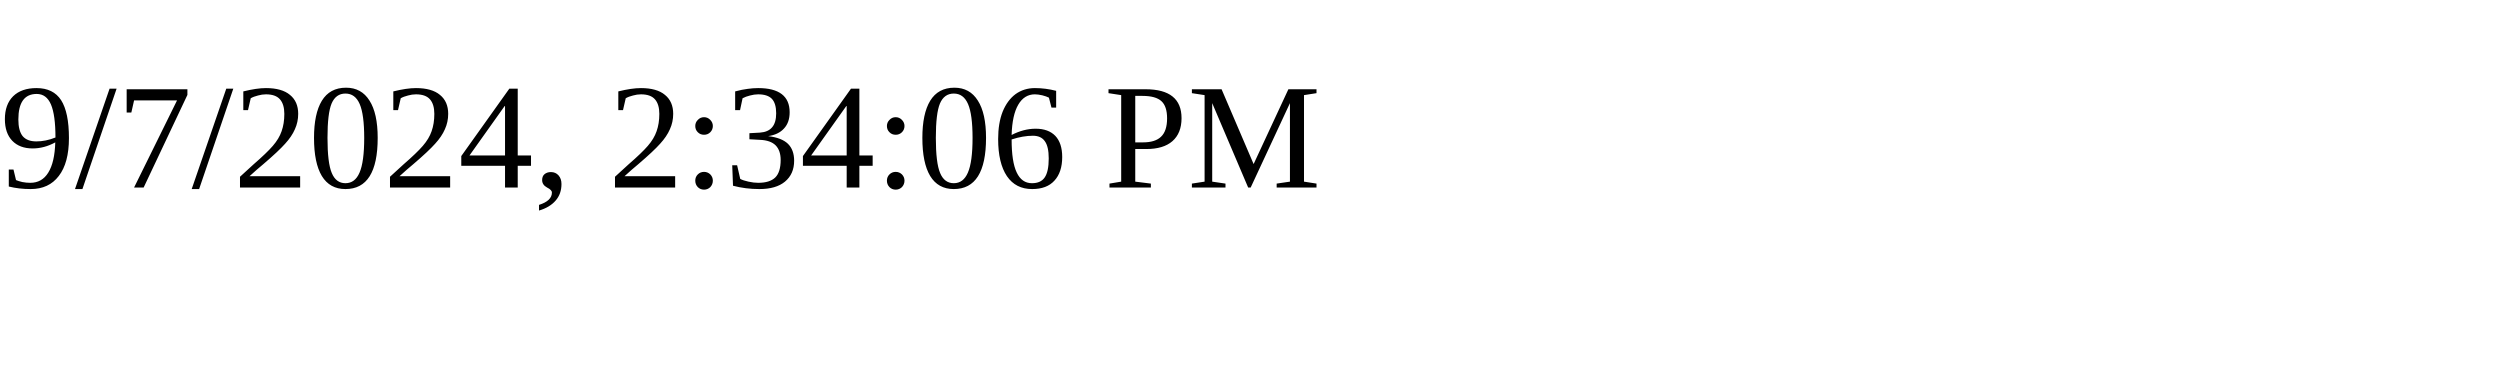
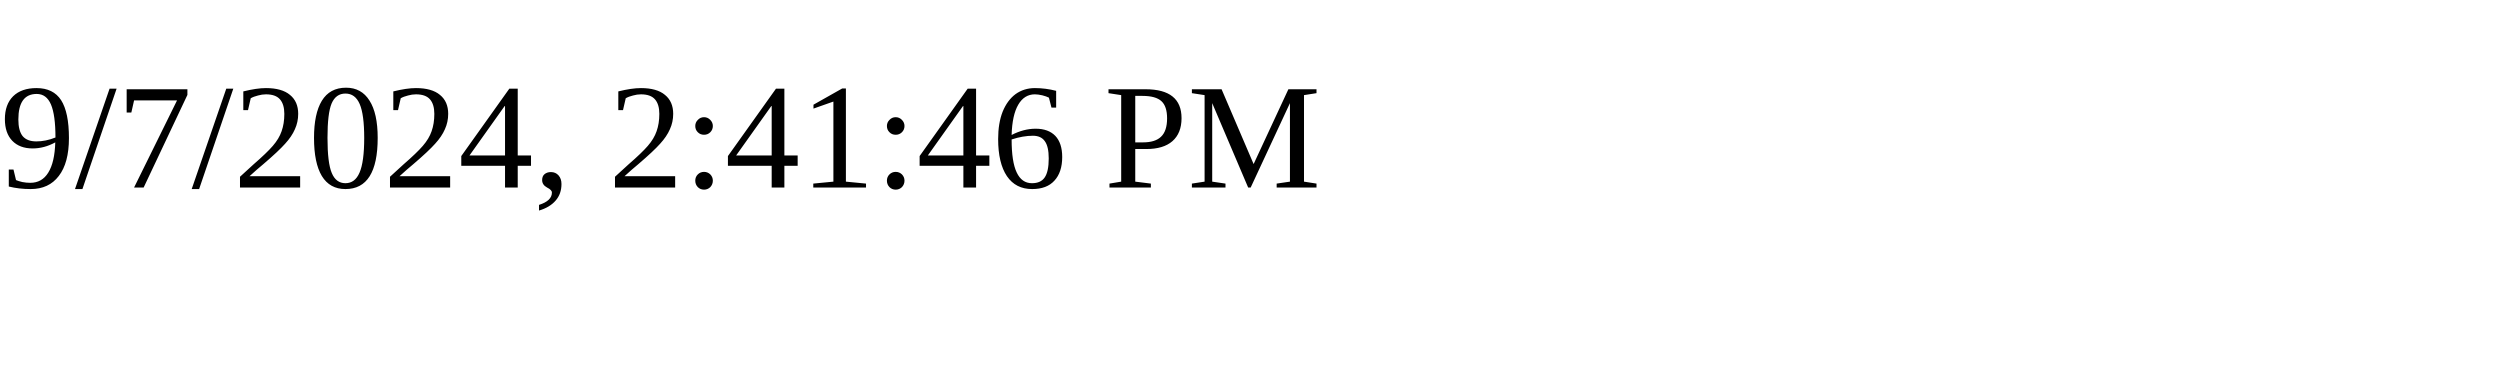
<svg xmlns="http://www.w3.org/2000/svg" height="30" width="200">
-   <text x="0" y="15">9/7/2024, 2:34:06 PM</text>
+   <text x="0" y="15">9/7/2024, 2:41:46 PM</text>
</svg>
